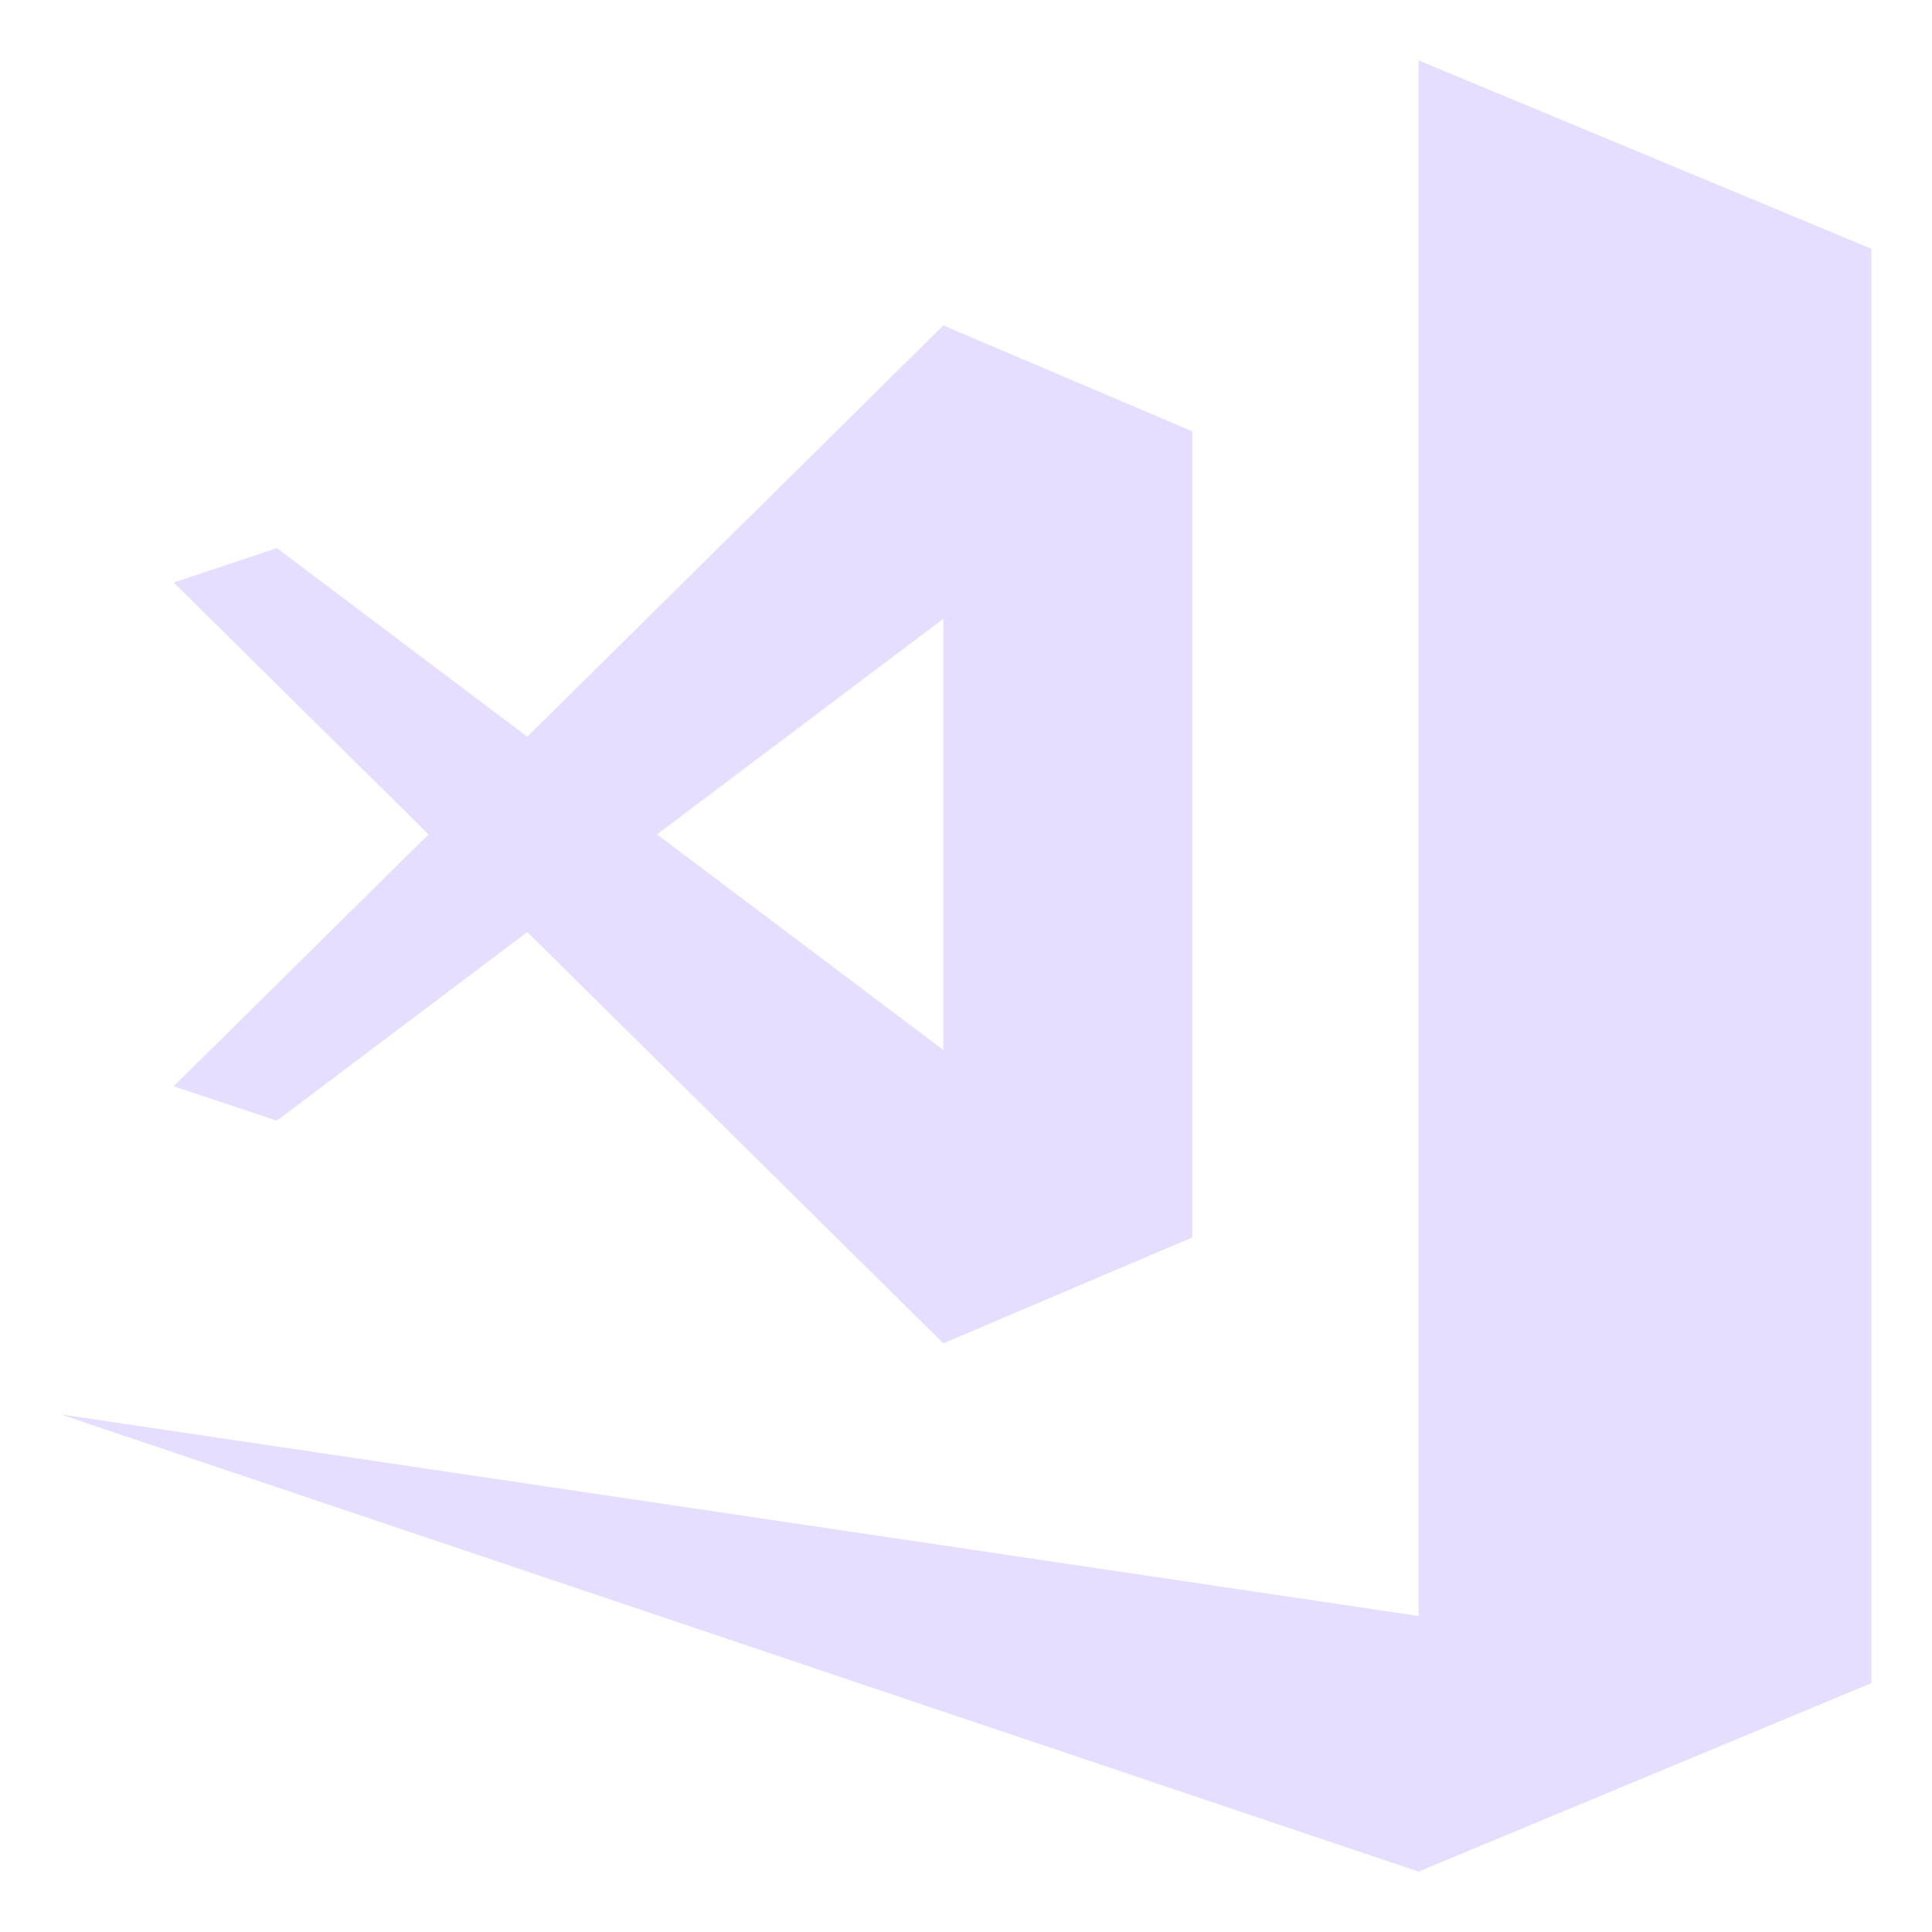
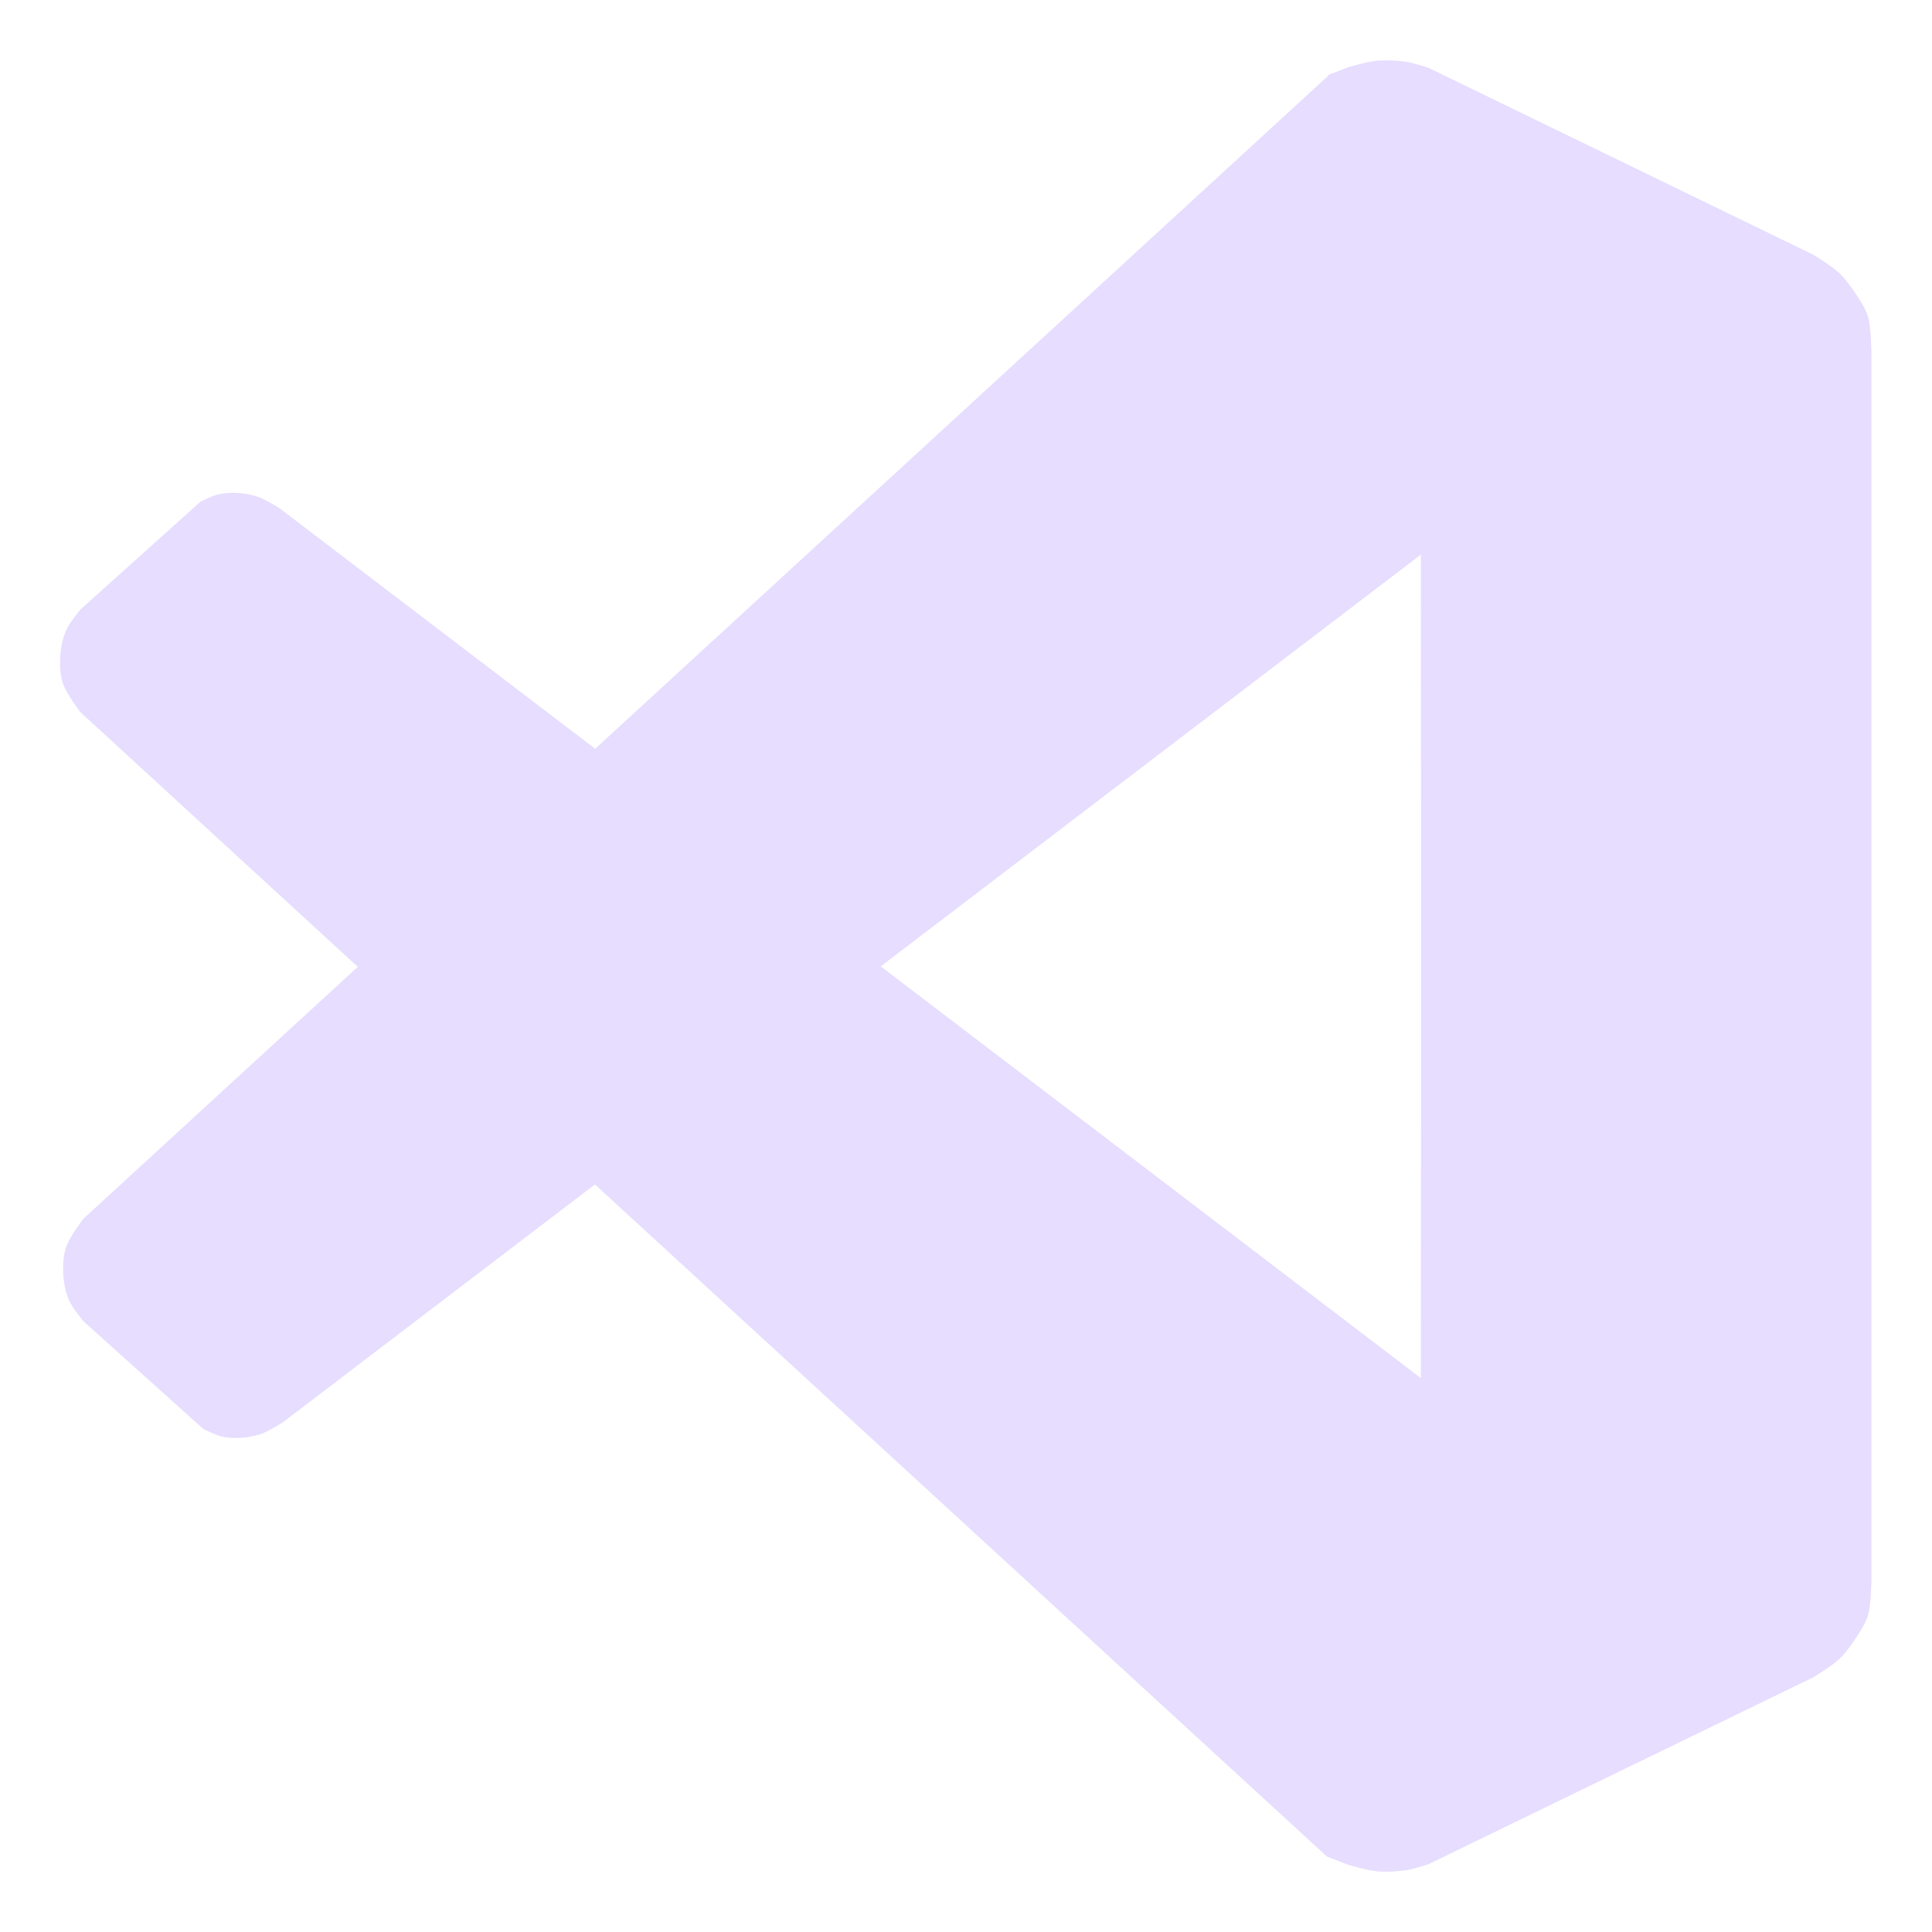
- <svg xmlns="http://www.w3.org/2000/svg" height="16" width="16">
-   <path d="m11.748.5v12.883l-11.248-1.67 11.248 3.787 3.75-1.561v-11.646l.002-.002-.002-.002v-.229zm-3.936 2.195-3.445 3.406-2.074-1.562-.855.285 2.111 2.086-2.111 2.086.855.285 2.074-1.562 3.445 3.406 2.062-.877v-6.676zm0 2.43v3.57l-2.371-1.785z" fill="#e6ddff" />
+ <svg xmlns="http://www.w3.org/2000/svg" height="16" viewBox="0 0 16 16" width="16">
+   <path d="m11.532.501c-.043-.002-.085-.001-.128.002-.082.007-.242.055-.242.055l-.135.053-.013.003c0-0-.005.005-.005.005l-.02.008s.011-.001.012-.001c-.007.006-3.409 3.13-6.072 5.575l-2.614-1.992s-.116-.072-.18-.095c-.056-.019-.116-.029-.176-.032-.051-.003-.104.001-.154.013-.051.012-.145.06-.145.06l-.992.891s-.093.11-.121.175c-.032.074-.046.156-.049.237-.003.07.002.143.026.209.03.085.142.231.142.231.766.703 1.304 1.197 2.297 2.109-.981.901-1.515 1.391-2.272 2.086 0 0-.112.145-.142.231-.023.066-.028.139-.026.209.003.081.017.162.049.236.028.065.121.175.121.175l.992.891s.094.047.145.06c.05.012.102.015.154.013.059-.003.119-.013.176-.032.064-.022.18-.095.18-.095l2.587-1.972c2.657 2.44 6.065 5.569 6.062 5.566l.172.067s.16.048.242.055c.085.008.171.002.255-.011.06-.01.175-.049.175-.049l3.183-1.546s.15-.09.214-.15c.051-.047.091-.104.13-.162.04-.059.08-.12.105-.187.034-.094.034-.351.034-.351v-4.64-.802-4.64s0-.257-.034-.351c-.024-.067-.065-.128-.105-.187-.039-.057-.08-.115-.13-.162-.064-.059-.214-.15-.214-.15l-3.183-1.546s-.115-.039-.175-.049c-.042-.007-.085-.011-.127-.013zm.235 4.092.002 3.407-.002 3.413-4.473-3.41z" fill="#e6ddff" />
</svg>
